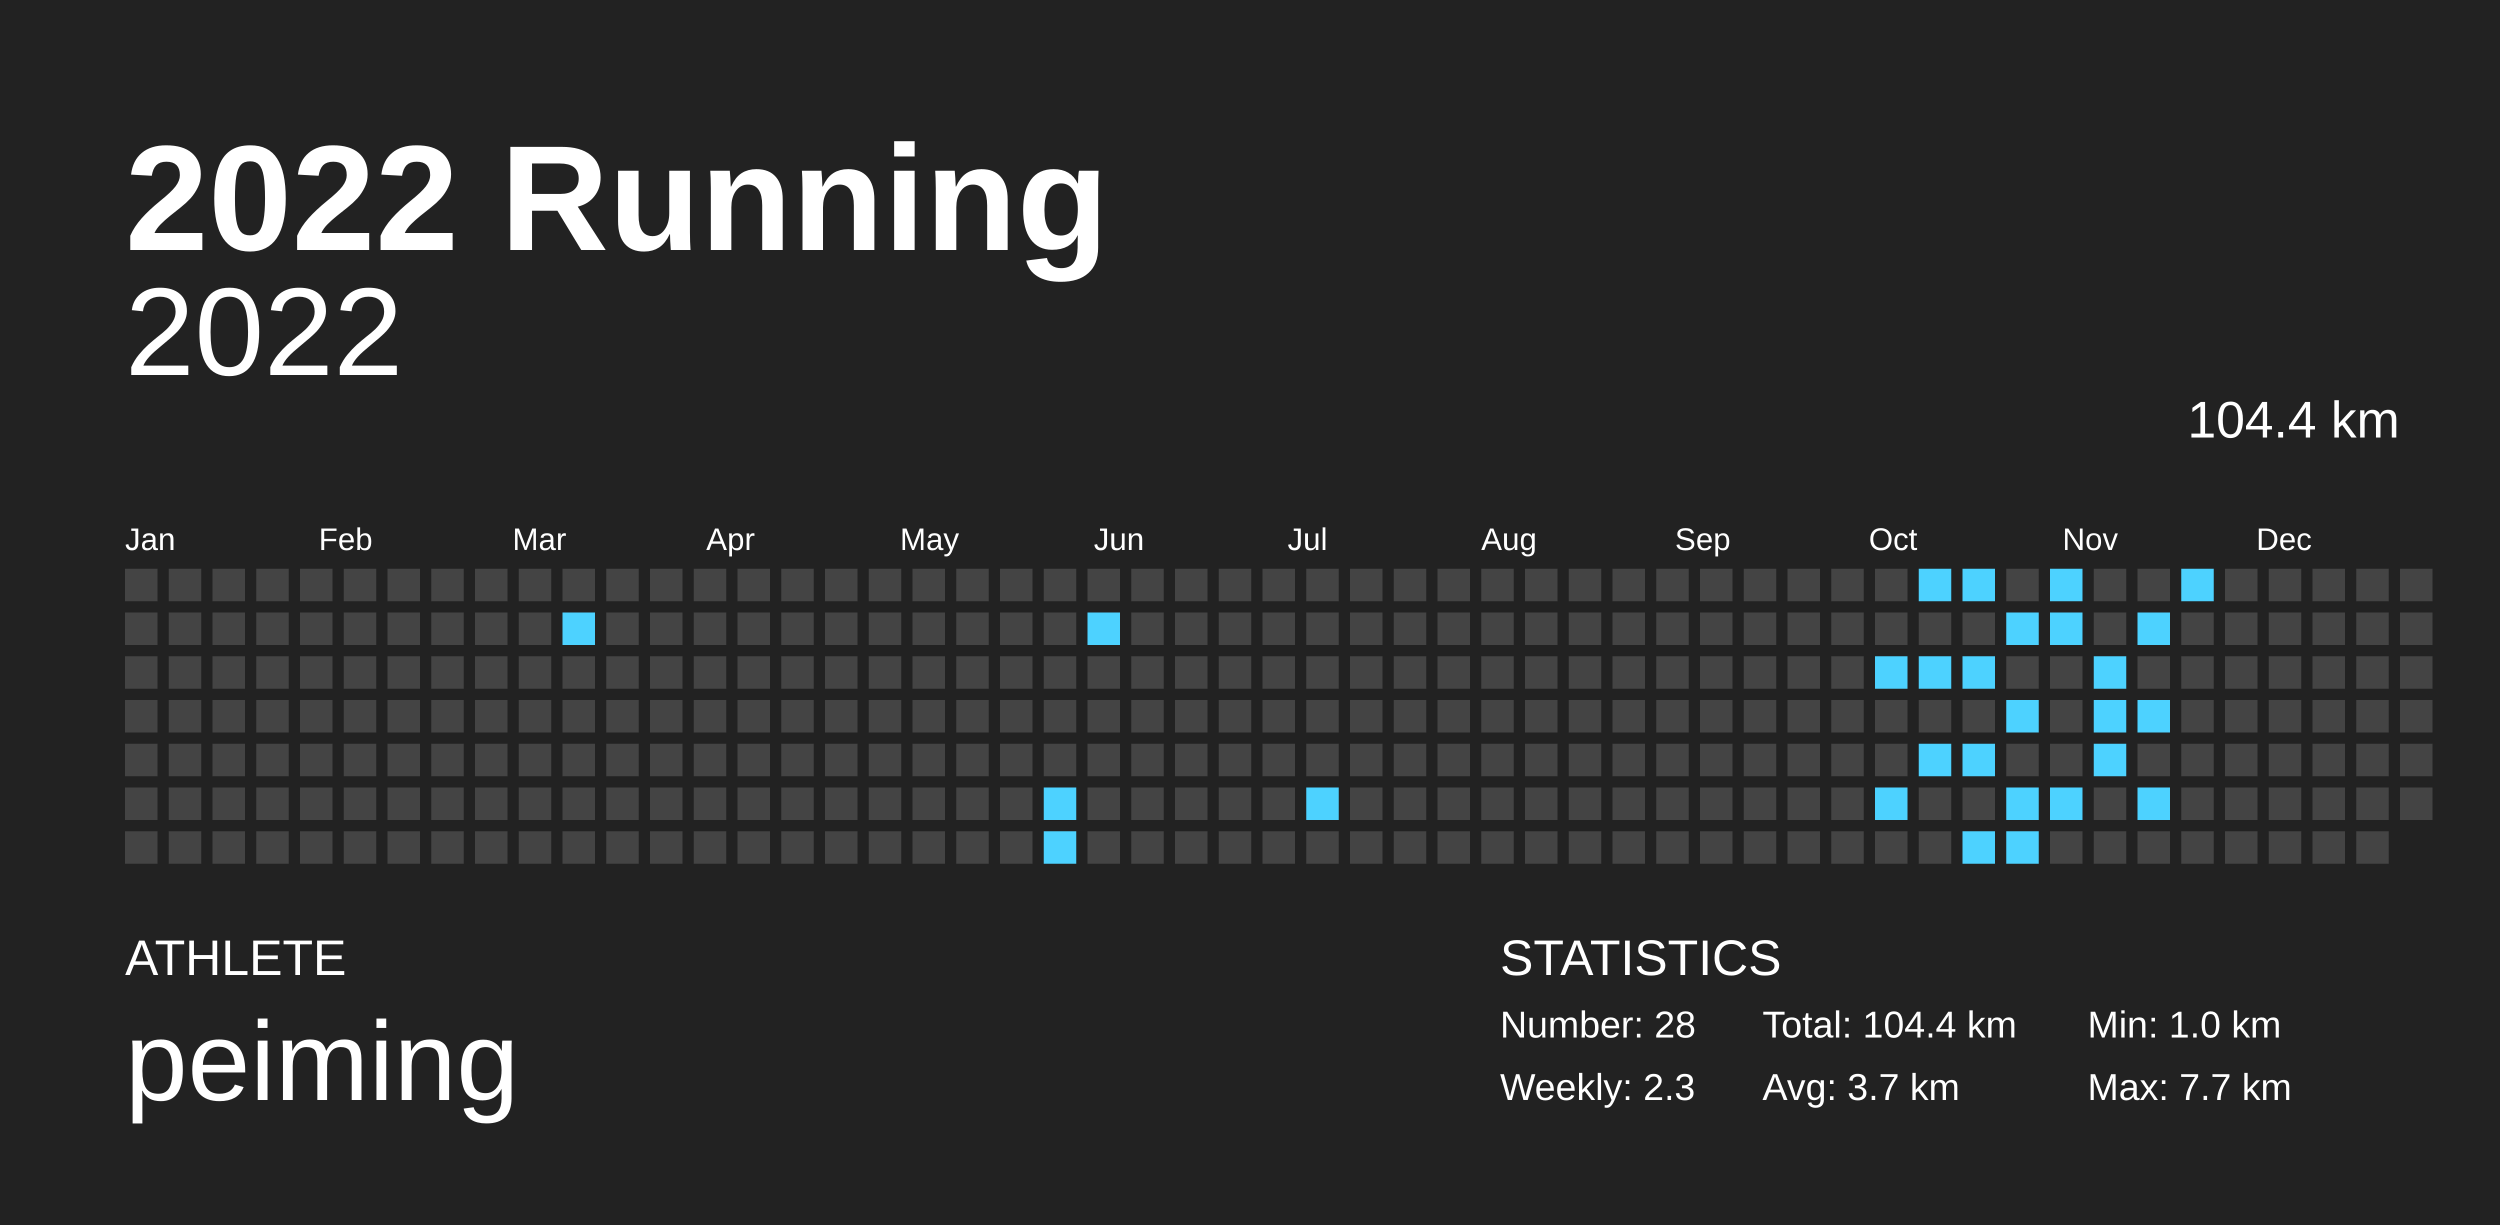
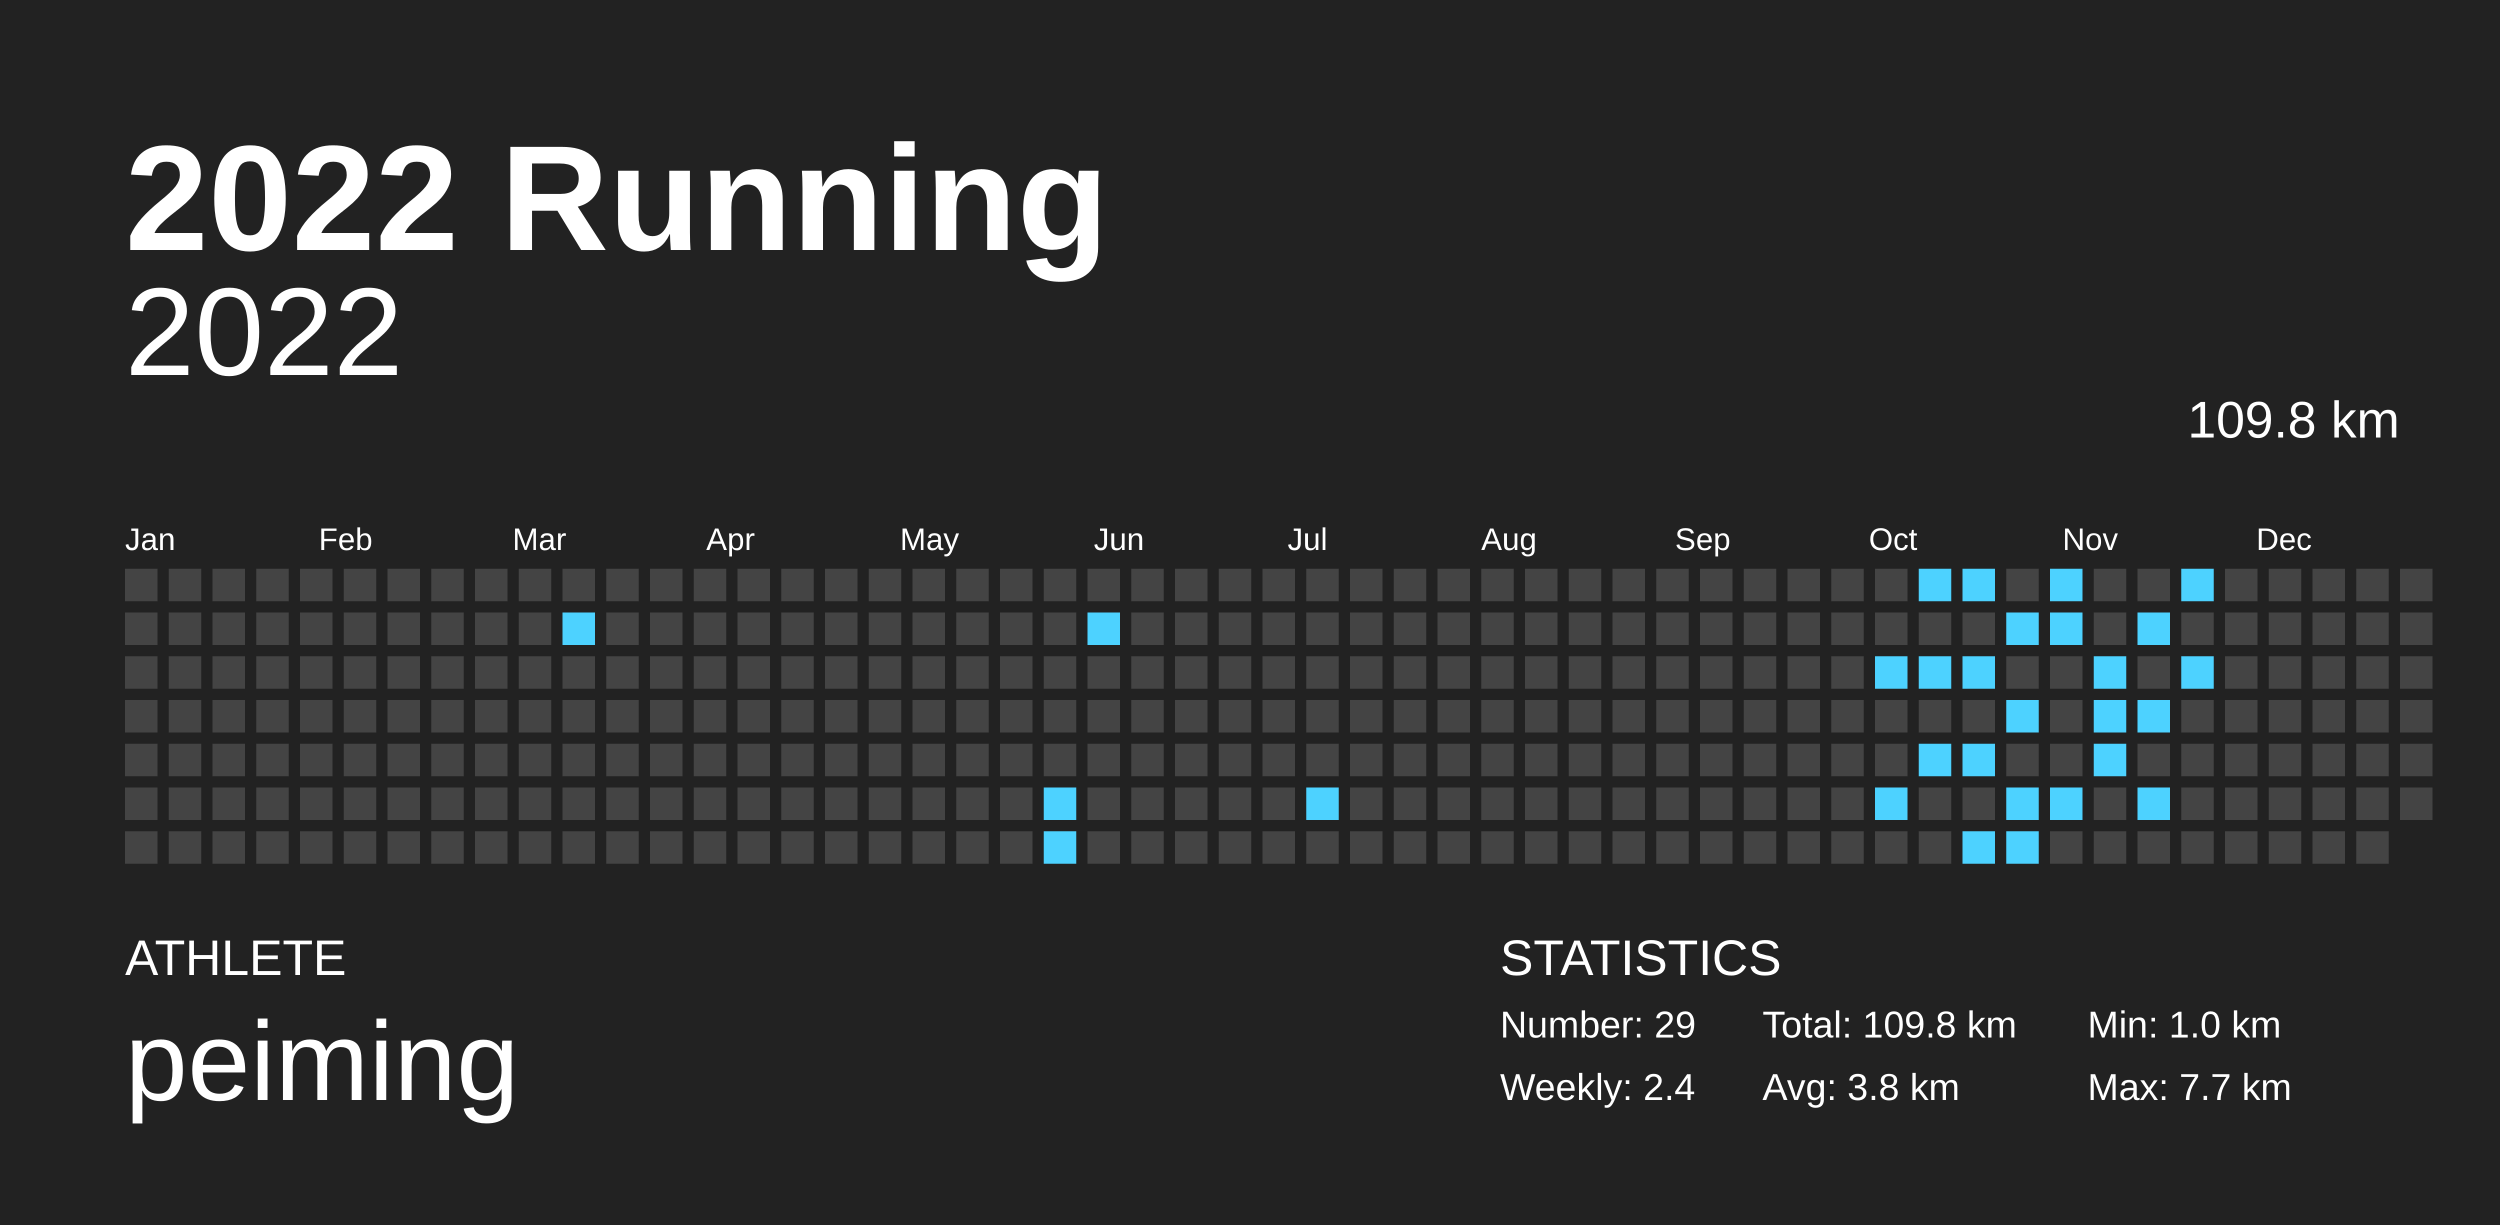
<svg xmlns="http://www.w3.org/2000/svg" baseProfile="full" height="98mm" version="1.1" viewBox="0,0,200,98" width="200mm">
  <defs />
  <rect fill="#222222" height="98" width="200" x="0" y="0" />
  <text fill="#FFFFFF" style="font-size:12px; font-family:Arial; font-weight:bold;" x="10" y="20">2022 Running</text>
  <text fill="#FFFFFF" style="font-size:4px; font-family:Arial" x="10" y="78">ATHLETE</text>
  <text fill="#FFFFFF" style="font-size:9px; font-family:Arial" x="10" y="88">peiming</text>
  <text fill="#FFFFFF" style="font-size:4px; font-family:Arial" x="120" y="78">STATISTICS</text>
-   <text fill="#FFFFFF" style="font-size:3px; font-family:Arial" x="120" y="83">Number: 28</text>
-   <text fill="#FFFFFF" style="font-size:3px; font-family:Arial" x="120" y="88">Weekly: 2.3</text>
-   <text fill="#FFFFFF" style="font-size:3px; font-family:Arial" x="141" y="83">Total: 104.4 km</text>
-   <text fill="#FFFFFF" style="font-size:3px; font-family:Arial" x="141" y="88">Avg: 3.7 km</text>
+   <text fill="#FFFFFF" style="font-size:3px; font-family:Arial" x="120" y="83">Number: 29</text>
+   <text fill="#FFFFFF" style="font-size:3px; font-family:Arial" x="120" y="88">Weekly: 2.4</text>
+   <text fill="#FFFFFF" style="font-size:3px; font-family:Arial" x="141" y="83">Total: 109.8 km</text>
+   <text fill="#FFFFFF" style="font-size:3px; font-family:Arial" x="141" y="88">Avg: 3.8 km</text>
  <text fill="#FFFFFF" style="font-size:3px; font-family:Arial" x="167" y="83">Min: 1.0 km</text>
  <text fill="#FFFFFF" style="font-size:3px; font-family:Arial" x="167" y="88">Max: 7.7 km</text>
  <text alignment-baseline="hanging" fill="#FFFFFF" style="font-size:10.0px; font-family:Arial;" x="10" y="30">2022</text>
-   <text alignment-baseline="hanging" fill="#FFFFFF" style="font-size:4.125px; font-family:Arial;" x="175" y="35">104.4 km</text>
+   <text alignment-baseline="hanging" fill="#FFFFFF" style="font-size:4.125px; font-family:Arial;" x="175" y="35">109.8 km</text>
  <text fill="#FFFFFF" style="font-size:2.5px; font-family:Arial" x="10.0" y="44">Jan</text>
  <text fill="#FFFFFF" style="font-size:2.5px; font-family:Arial" x="25.5" y="44">Feb</text>
  <text fill="#FFFFFF" style="font-size:2.5px; font-family:Arial" x="41.0" y="44">Mar</text>
  <text fill="#FFFFFF" style="font-size:2.5px; font-family:Arial" x="56.5" y="44">Apr</text>
  <text fill="#FFFFFF" style="font-size:2.5px; font-family:Arial" x="72.0" y="44">May</text>
  <text fill="#FFFFFF" style="font-size:2.5px; font-family:Arial" x="87.5" y="44">Jun</text>
  <text fill="#FFFFFF" style="font-size:2.5px; font-family:Arial" x="103.0" y="44">Jul</text>
  <text fill="#FFFFFF" style="font-size:2.5px; font-family:Arial" x="118.5" y="44">Aug</text>
  <text fill="#FFFFFF" style="font-size:2.5px; font-family:Arial" x="134.0" y="44">Sep</text>
  <text fill="#FFFFFF" style="font-size:2.5px; font-family:Arial" x="149.5" y="44">Oct</text>
  <text fill="#FFFFFF" style="font-size:2.5px; font-family:Arial" x="165.0" y="44">Nov</text>
  <text fill="#FFFFFF" style="font-size:2.5px; font-family:Arial" x="180.5" y="44">Dec</text>
  <rect fill="#444444" height="2.6" width="2.6" x="10.0" y="45.5" />
  <rect fill="#444444" height="2.6" width="2.6" x="10.0" y="49.0" />
  <rect fill="#444444" height="2.6" width="2.6" x="10.0" y="52.5" />
  <rect fill="#444444" height="2.6" width="2.6" x="10.0" y="56.0" />
  <rect fill="#444444" height="2.6" width="2.6" x="10.0" y="59.5" />
  <rect fill="#444444" height="2.6" width="2.6" x="10.0" y="63.0" />
  <rect fill="#444444" height="2.6" width="2.6" x="10.0" y="66.5" />
  <rect fill="#444444" height="2.6" width="2.6" x="13.5" y="45.5" />
  <rect fill="#444444" height="2.6" width="2.6" x="13.5" y="49.0" />
  <rect fill="#444444" height="2.6" width="2.6" x="13.5" y="52.5" />
  <rect fill="#444444" height="2.6" width="2.6" x="13.5" y="56.0" />
  <rect fill="#444444" height="2.6" width="2.6" x="13.5" y="59.5" />
  <rect fill="#444444" height="2.6" width="2.6" x="13.5" y="63.0" />
  <rect fill="#444444" height="2.6" width="2.6" x="13.5" y="66.5" />
  <rect fill="#444444" height="2.6" width="2.6" x="17.0" y="45.5" />
  <rect fill="#444444" height="2.6" width="2.6" x="17.0" y="49.0" />
  <rect fill="#444444" height="2.6" width="2.6" x="17.0" y="52.5" />
  <rect fill="#444444" height="2.6" width="2.6" x="17.0" y="56.0" />
  <rect fill="#444444" height="2.6" width="2.6" x="17.0" y="59.5" />
  <rect fill="#444444" height="2.6" width="2.6" x="17.0" y="63.0" />
  <rect fill="#444444" height="2.6" width="2.6" x="17.0" y="66.5" />
  <rect fill="#444444" height="2.6" width="2.6" x="20.5" y="45.5" />
  <rect fill="#444444" height="2.6" width="2.6" x="20.5" y="49.0" />
  <rect fill="#444444" height="2.6" width="2.6" x="20.5" y="52.5" />
  <rect fill="#444444" height="2.6" width="2.6" x="20.5" y="56.0" />
  <rect fill="#444444" height="2.6" width="2.6" x="20.5" y="59.5" />
  <rect fill="#444444" height="2.6" width="2.6" x="20.5" y="63.0" />
  <rect fill="#444444" height="2.6" width="2.6" x="20.5" y="66.5" />
  <rect fill="#444444" height="2.6" width="2.6" x="24.0" y="45.5" />
  <rect fill="#444444" height="2.6" width="2.6" x="24.0" y="49.0" />
  <rect fill="#444444" height="2.6" width="2.6" x="24.0" y="52.5" />
  <rect fill="#444444" height="2.6" width="2.6" x="24.0" y="56.0" />
  <rect fill="#444444" height="2.6" width="2.6" x="24.0" y="59.5" />
  <rect fill="#444444" height="2.6" width="2.6" x="24.0" y="63.0" />
  <rect fill="#444444" height="2.6" width="2.6" x="24.0" y="66.5" />
  <rect fill="#444444" height="2.6" width="2.6" x="27.5" y="45.5" />
  <rect fill="#444444" height="2.6" width="2.6" x="27.5" y="49.0" />
  <rect fill="#444444" height="2.6" width="2.6" x="27.5" y="52.5" />
  <rect fill="#444444" height="2.6" width="2.6" x="27.5" y="56.0" />
  <rect fill="#444444" height="2.6" width="2.6" x="27.5" y="59.5" />
  <rect fill="#444444" height="2.6" width="2.6" x="27.5" y="63.0" />
  <rect fill="#444444" height="2.6" width="2.6" x="27.5" y="66.5" />
  <rect fill="#444444" height="2.6" width="2.6" x="31.0" y="45.5" />
  <rect fill="#444444" height="2.6" width="2.6" x="31.0" y="49.0" />
  <rect fill="#444444" height="2.6" width="2.6" x="31.0" y="52.5" />
  <rect fill="#444444" height="2.6" width="2.6" x="31.0" y="56.0" />
  <rect fill="#444444" height="2.6" width="2.6" x="31.0" y="59.5" />
  <rect fill="#444444" height="2.6" width="2.6" x="31.0" y="63.0" />
  <rect fill="#444444" height="2.6" width="2.6" x="31.0" y="66.5" />
  <rect fill="#444444" height="2.6" width="2.6" x="34.5" y="45.5" />
  <rect fill="#444444" height="2.6" width="2.6" x="34.5" y="49.0" />
  <rect fill="#444444" height="2.6" width="2.6" x="34.5" y="52.5" />
  <rect fill="#444444" height="2.6" width="2.6" x="34.5" y="56.0" />
  <rect fill="#444444" height="2.6" width="2.6" x="34.5" y="59.5" />
  <rect fill="#444444" height="2.6" width="2.6" x="34.5" y="63.0" />
  <rect fill="#444444" height="2.6" width="2.6" x="34.5" y="66.5" />
  <rect fill="#444444" height="2.6" width="2.6" x="38.0" y="45.5" />
  <rect fill="#444444" height="2.6" width="2.6" x="38.0" y="49.0" />
  <rect fill="#444444" height="2.6" width="2.6" x="38.0" y="52.5" />
  <rect fill="#444444" height="2.6" width="2.6" x="38.0" y="56.0" />
  <rect fill="#444444" height="2.6" width="2.6" x="38.0" y="59.5" />
  <rect fill="#444444" height="2.6" width="2.6" x="38.0" y="63.0" />
  <rect fill="#444444" height="2.6" width="2.6" x="38.0" y="66.5" />
  <rect fill="#444444" height="2.6" width="2.6" x="41.5" y="45.5" />
  <rect fill="#444444" height="2.6" width="2.6" x="41.5" y="49.0" />
  <rect fill="#444444" height="2.6" width="2.6" x="41.5" y="52.5" />
  <rect fill="#444444" height="2.6" width="2.6" x="41.5" y="56.0" />
  <rect fill="#444444" height="2.6" width="2.6" x="41.5" y="59.5" />
  <rect fill="#444444" height="2.6" width="2.6" x="41.5" y="63.0" />
  <rect fill="#444444" height="2.6" width="2.6" x="41.5" y="66.5" />
  <rect fill="#444444" height="2.6" width="2.6" x="45.0" y="45.5" />
  <rect fill="#4dd2ff" height="2.6" width="2.6" x="45.0" y="49.0" />
  <rect fill="#444444" height="2.6" width="2.6" x="45.0" y="52.5" />
  <rect fill="#444444" height="2.6" width="2.6" x="45.0" y="56.0" />
  <rect fill="#444444" height="2.6" width="2.6" x="45.0" y="59.5" />
  <rect fill="#444444" height="2.6" width="2.6" x="45.0" y="63.0" />
  <rect fill="#444444" height="2.6" width="2.6" x="45.0" y="66.5" />
  <rect fill="#444444" height="2.6" width="2.6" x="48.5" y="45.5" />
  <rect fill="#444444" height="2.6" width="2.6" x="48.5" y="49.0" />
  <rect fill="#444444" height="2.6" width="2.6" x="48.5" y="52.5" />
  <rect fill="#444444" height="2.6" width="2.6" x="48.5" y="56.0" />
  <rect fill="#444444" height="2.6" width="2.6" x="48.5" y="59.5" />
  <rect fill="#444444" height="2.6" width="2.6" x="48.5" y="63.0" />
  <rect fill="#444444" height="2.6" width="2.6" x="48.5" y="66.5" />
  <rect fill="#444444" height="2.6" width="2.6" x="52.0" y="45.5" />
  <rect fill="#444444" height="2.6" width="2.6" x="52.0" y="49.0" />
  <rect fill="#444444" height="2.6" width="2.6" x="52.0" y="52.5" />
  <rect fill="#444444" height="2.6" width="2.6" x="52.0" y="56.0" />
  <rect fill="#444444" height="2.6" width="2.6" x="52.0" y="59.5" />
  <rect fill="#444444" height="2.6" width="2.6" x="52.0" y="63.0" />
  <rect fill="#444444" height="2.6" width="2.6" x="52.0" y="66.5" />
  <rect fill="#444444" height="2.6" width="2.6" x="55.5" y="45.5" />
  <rect fill="#444444" height="2.6" width="2.6" x="55.5" y="49.0" />
  <rect fill="#444444" height="2.6" width="2.6" x="55.5" y="52.5" />
  <rect fill="#444444" height="2.6" width="2.6" x="55.5" y="56.0" />
  <rect fill="#444444" height="2.6" width="2.6" x="55.5" y="59.5" />
  <rect fill="#444444" height="2.6" width="2.6" x="55.5" y="63.0" />
  <rect fill="#444444" height="2.6" width="2.6" x="55.5" y="66.5" />
  <rect fill="#444444" height="2.6" width="2.6" x="59.0" y="45.5" />
  <rect fill="#444444" height="2.6" width="2.6" x="59.0" y="49.0" />
  <rect fill="#444444" height="2.6" width="2.6" x="59.0" y="52.5" />
  <rect fill="#444444" height="2.6" width="2.6" x="59.0" y="56.0" />
  <rect fill="#444444" height="2.6" width="2.6" x="59.0" y="59.5" />
  <rect fill="#444444" height="2.6" width="2.6" x="59.0" y="63.0" />
  <rect fill="#444444" height="2.6" width="2.6" x="59.0" y="66.5" />
  <rect fill="#444444" height="2.6" width="2.6" x="62.5" y="45.5" />
  <rect fill="#444444" height="2.6" width="2.6" x="62.5" y="49.0" />
  <rect fill="#444444" height="2.6" width="2.6" x="62.5" y="52.5" />
  <rect fill="#444444" height="2.6" width="2.6" x="62.5" y="56.0" />
  <rect fill="#444444" height="2.6" width="2.6" x="62.5" y="59.5" />
  <rect fill="#444444" height="2.6" width="2.6" x="62.5" y="63.0" />
  <rect fill="#444444" height="2.6" width="2.6" x="62.5" y="66.5" />
  <rect fill="#444444" height="2.6" width="2.6" x="66.0" y="45.5" />
  <rect fill="#444444" height="2.6" width="2.6" x="66.0" y="49.0" />
  <rect fill="#444444" height="2.6" width="2.6" x="66.0" y="52.5" />
  <rect fill="#444444" height="2.6" width="2.6" x="66.0" y="56.0" />
  <rect fill="#444444" height="2.6" width="2.6" x="66.0" y="59.5" />
  <rect fill="#444444" height="2.6" width="2.6" x="66.0" y="63.0" />
  <rect fill="#444444" height="2.6" width="2.6" x="66.0" y="66.5" />
  <rect fill="#444444" height="2.6" width="2.6" x="69.5" y="45.5" />
  <rect fill="#444444" height="2.6" width="2.6" x="69.5" y="49.0" />
  <rect fill="#444444" height="2.6" width="2.6" x="69.5" y="52.5" />
  <rect fill="#444444" height="2.6" width="2.6" x="69.5" y="56.0" />
  <rect fill="#444444" height="2.6" width="2.6" x="69.5" y="59.5" />
  <rect fill="#444444" height="2.6" width="2.6" x="69.5" y="63.0" />
  <rect fill="#444444" height="2.6" width="2.6" x="69.5" y="66.5" />
  <rect fill="#444444" height="2.6" width="2.6" x="73.0" y="45.5" />
  <rect fill="#444444" height="2.6" width="2.6" x="73.0" y="49.0" />
  <rect fill="#444444" height="2.6" width="2.6" x="73.0" y="52.5" />
  <rect fill="#444444" height="2.6" width="2.6" x="73.0" y="56.0" />
  <rect fill="#444444" height="2.6" width="2.6" x="73.0" y="59.5" />
  <rect fill="#444444" height="2.6" width="2.6" x="73.0" y="63.0" />
  <rect fill="#444444" height="2.6" width="2.6" x="73.0" y="66.5" />
  <rect fill="#444444" height="2.6" width="2.6" x="76.5" y="45.5" />
  <rect fill="#444444" height="2.6" width="2.6" x="76.5" y="49.0" />
  <rect fill="#444444" height="2.6" width="2.6" x="76.5" y="52.5" />
  <rect fill="#444444" height="2.6" width="2.6" x="76.5" y="56.0" />
  <rect fill="#444444" height="2.6" width="2.6" x="76.5" y="59.5" />
  <rect fill="#444444" height="2.6" width="2.6" x="76.5" y="63.0" />
  <rect fill="#444444" height="2.6" width="2.6" x="76.5" y="66.5" />
  <rect fill="#444444" height="2.6" width="2.6" x="80.0" y="45.5" />
  <rect fill="#444444" height="2.6" width="2.6" x="80.0" y="49.0" />
  <rect fill="#444444" height="2.6" width="2.6" x="80.0" y="52.5" />
  <rect fill="#444444" height="2.6" width="2.6" x="80.0" y="56.0" />
  <rect fill="#444444" height="2.6" width="2.6" x="80.0" y="59.5" />
  <rect fill="#444444" height="2.6" width="2.6" x="80.0" y="63.0" />
  <rect fill="#444444" height="2.6" width="2.6" x="80.0" y="66.5" />
  <rect fill="#444444" height="2.6" width="2.6" x="83.5" y="45.5" />
  <rect fill="#444444" height="2.6" width="2.6" x="83.5" y="49.0" />
  <rect fill="#444444" height="2.6" width="2.6" x="83.5" y="52.5" />
  <rect fill="#444444" height="2.6" width="2.6" x="83.5" y="56.0" />
  <rect fill="#444444" height="2.6" width="2.6" x="83.5" y="59.5" />
  <rect fill="#4dd2ff" height="2.6" width="2.6" x="83.5" y="63.0" />
  <rect fill="#4dd2ff" height="2.6" width="2.6" x="83.5" y="66.5" />
  <rect fill="#444444" height="2.6" width="2.6" x="87.0" y="45.5" />
  <rect fill="#4dd2ff" height="2.6" width="2.6" x="87.0" y="49.0" />
  <rect fill="#444444" height="2.6" width="2.6" x="87.0" y="52.5" />
  <rect fill="#444444" height="2.6" width="2.6" x="87.0" y="56.0" />
  <rect fill="#444444" height="2.6" width="2.6" x="87.0" y="59.5" />
  <rect fill="#444444" height="2.6" width="2.6" x="87.0" y="63.0" />
  <rect fill="#444444" height="2.6" width="2.6" x="87.0" y="66.5" />
  <rect fill="#444444" height="2.6" width="2.6" x="90.5" y="45.5" />
  <rect fill="#444444" height="2.6" width="2.6" x="90.5" y="49.0" />
  <rect fill="#444444" height="2.6" width="2.6" x="90.5" y="52.5" />
  <rect fill="#444444" height="2.6" width="2.6" x="90.5" y="56.0" />
  <rect fill="#444444" height="2.6" width="2.6" x="90.5" y="59.5" />
  <rect fill="#444444" height="2.6" width="2.6" x="90.5" y="63.0" />
  <rect fill="#444444" height="2.6" width="2.6" x="90.5" y="66.5" />
  <rect fill="#444444" height="2.6" width="2.6" x="94.0" y="45.5" />
  <rect fill="#444444" height="2.6" width="2.6" x="94.0" y="49.0" />
  <rect fill="#444444" height="2.6" width="2.6" x="94.0" y="52.5" />
  <rect fill="#444444" height="2.6" width="2.6" x="94.0" y="56.0" />
  <rect fill="#444444" height="2.6" width="2.6" x="94.0" y="59.5" />
  <rect fill="#444444" height="2.6" width="2.6" x="94.0" y="63.0" />
  <rect fill="#444444" height="2.6" width="2.6" x="94.0" y="66.5" />
  <rect fill="#444444" height="2.6" width="2.6" x="97.5" y="45.5" />
  <rect fill="#444444" height="2.6" width="2.6" x="97.5" y="49.0" />
  <rect fill="#444444" height="2.6" width="2.6" x="97.5" y="52.5" />
  <rect fill="#444444" height="2.6" width="2.6" x="97.5" y="56.0" />
  <rect fill="#444444" height="2.6" width="2.6" x="97.5" y="59.5" />
  <rect fill="#444444" height="2.6" width="2.6" x="97.5" y="63.0" />
  <rect fill="#444444" height="2.6" width="2.6" x="97.5" y="66.5" />
  <rect fill="#444444" height="2.6" width="2.6" x="101.0" y="45.5" />
  <rect fill="#444444" height="2.6" width="2.6" x="101.0" y="49.0" />
  <rect fill="#444444" height="2.6" width="2.6" x="101.0" y="52.5" />
  <rect fill="#444444" height="2.6" width="2.6" x="101.0" y="56.0" />
  <rect fill="#444444" height="2.6" width="2.6" x="101.0" y="59.5" />
  <rect fill="#444444" height="2.6" width="2.6" x="101.0" y="63.0" />
  <rect fill="#444444" height="2.6" width="2.6" x="101.0" y="66.5" />
  <rect fill="#444444" height="2.6" width="2.6" x="104.5" y="45.5" />
  <rect fill="#444444" height="2.6" width="2.6" x="104.5" y="49.0" />
  <rect fill="#444444" height="2.6" width="2.6" x="104.5" y="52.5" />
  <rect fill="#444444" height="2.6" width="2.6" x="104.5" y="56.0" />
  <rect fill="#444444" height="2.6" width="2.6" x="104.5" y="59.5" />
  <rect fill="#4dd2ff" height="2.6" width="2.6" x="104.5" y="63.0" />
  <rect fill="#444444" height="2.6" width="2.6" x="104.5" y="66.5" />
  <rect fill="#444444" height="2.6" width="2.6" x="108.0" y="45.5" />
  <rect fill="#444444" height="2.6" width="2.6" x="108.0" y="49.0" />
  <rect fill="#444444" height="2.6" width="2.6" x="108.0" y="52.5" />
  <rect fill="#444444" height="2.6" width="2.6" x="108.0" y="56.0" />
  <rect fill="#444444" height="2.6" width="2.6" x="108.0" y="59.5" />
  <rect fill="#444444" height="2.6" width="2.6" x="108.0" y="63.0" />
  <rect fill="#444444" height="2.6" width="2.6" x="108.0" y="66.5" />
  <rect fill="#444444" height="2.6" width="2.6" x="111.5" y="45.5" />
  <rect fill="#444444" height="2.6" width="2.6" x="111.5" y="49.0" />
  <rect fill="#444444" height="2.6" width="2.6" x="111.5" y="52.5" />
  <rect fill="#444444" height="2.6" width="2.6" x="111.5" y="56.0" />
  <rect fill="#444444" height="2.6" width="2.6" x="111.5" y="59.5" />
  <rect fill="#444444" height="2.6" width="2.6" x="111.5" y="63.0" />
  <rect fill="#444444" height="2.6" width="2.6" x="111.5" y="66.5" />
  <rect fill="#444444" height="2.6" width="2.6" x="115.0" y="45.5" />
  <rect fill="#444444" height="2.6" width="2.6" x="115.0" y="49.0" />
  <rect fill="#444444" height="2.6" width="2.6" x="115.0" y="52.5" />
  <rect fill="#444444" height="2.6" width="2.6" x="115.0" y="56.0" />
  <rect fill="#444444" height="2.6" width="2.6" x="115.0" y="59.5" />
  <rect fill="#444444" height="2.6" width="2.6" x="115.0" y="63.0" />
  <rect fill="#444444" height="2.6" width="2.6" x="115.0" y="66.5" />
  <rect fill="#444444" height="2.6" width="2.6" x="118.5" y="45.5" />
  <rect fill="#444444" height="2.6" width="2.6" x="118.5" y="49.0" />
  <rect fill="#444444" height="2.6" width="2.6" x="118.5" y="52.5" />
  <rect fill="#444444" height="2.6" width="2.6" x="118.5" y="56.0" />
  <rect fill="#444444" height="2.6" width="2.6" x="118.5" y="59.5" />
  <rect fill="#444444" height="2.6" width="2.6" x="118.5" y="63.0" />
  <rect fill="#444444" height="2.6" width="2.6" x="118.5" y="66.5" />
  <rect fill="#444444" height="2.6" width="2.6" x="122.0" y="45.5" />
  <rect fill="#444444" height="2.6" width="2.6" x="122.0" y="49.0" />
  <rect fill="#444444" height="2.6" width="2.6" x="122.0" y="52.5" />
  <rect fill="#444444" height="2.6" width="2.6" x="122.0" y="56.0" />
  <rect fill="#444444" height="2.6" width="2.6" x="122.0" y="59.5" />
  <rect fill="#444444" height="2.6" width="2.6" x="122.0" y="63.0" />
  <rect fill="#444444" height="2.6" width="2.6" x="122.0" y="66.5" />
  <rect fill="#444444" height="2.6" width="2.6" x="125.5" y="45.5" />
  <rect fill="#444444" height="2.6" width="2.6" x="125.5" y="49.0" />
  <rect fill="#444444" height="2.6" width="2.6" x="125.5" y="52.5" />
  <rect fill="#444444" height="2.6" width="2.6" x="125.5" y="56.0" />
  <rect fill="#444444" height="2.6" width="2.6" x="125.5" y="59.5" />
  <rect fill="#444444" height="2.6" width="2.6" x="125.5" y="63.0" />
  <rect fill="#444444" height="2.6" width="2.6" x="125.5" y="66.5" />
  <rect fill="#444444" height="2.6" width="2.6" x="129.0" y="45.5" />
  <rect fill="#444444" height="2.6" width="2.6" x="129.0" y="49.0" />
  <rect fill="#444444" height="2.6" width="2.6" x="129.0" y="52.5" />
  <rect fill="#444444" height="2.6" width="2.6" x="129.0" y="56.0" />
  <rect fill="#444444" height="2.6" width="2.6" x="129.0" y="59.5" />
  <rect fill="#444444" height="2.6" width="2.6" x="129.0" y="63.0" />
  <rect fill="#444444" height="2.6" width="2.6" x="129.0" y="66.5" />
  <rect fill="#444444" height="2.6" width="2.6" x="132.5" y="45.5" />
  <rect fill="#444444" height="2.6" width="2.6" x="132.5" y="49.0" />
  <rect fill="#444444" height="2.6" width="2.6" x="132.5" y="52.5" />
  <rect fill="#444444" height="2.6" width="2.6" x="132.5" y="56.0" />
  <rect fill="#444444" height="2.6" width="2.6" x="132.5" y="59.5" />
  <rect fill="#444444" height="2.6" width="2.6" x="132.5" y="63.0" />
  <rect fill="#444444" height="2.6" width="2.6" x="132.5" y="66.5" />
  <rect fill="#444444" height="2.6" width="2.6" x="136.0" y="45.5" />
  <rect fill="#444444" height="2.6" width="2.6" x="136.0" y="49.0" />
  <rect fill="#444444" height="2.6" width="2.6" x="136.0" y="52.5" />
  <rect fill="#444444" height="2.6" width="2.6" x="136.0" y="56.0" />
  <rect fill="#444444" height="2.6" width="2.6" x="136.0" y="59.5" />
  <rect fill="#444444" height="2.6" width="2.6" x="136.0" y="63.0" />
  <rect fill="#444444" height="2.6" width="2.6" x="136.0" y="66.5" />
  <rect fill="#444444" height="2.6" width="2.6" x="139.5" y="45.5" />
  <rect fill="#444444" height="2.6" width="2.6" x="139.5" y="49.0" />
  <rect fill="#444444" height="2.6" width="2.6" x="139.5" y="52.5" />
  <rect fill="#444444" height="2.6" width="2.6" x="139.5" y="56.0" />
  <rect fill="#444444" height="2.6" width="2.6" x="139.5" y="59.5" />
  <rect fill="#444444" height="2.6" width="2.6" x="139.5" y="63.0" />
  <rect fill="#444444" height="2.6" width="2.6" x="139.5" y="66.5" />
  <rect fill="#444444" height="2.6" width="2.6" x="143.0" y="45.5" />
  <rect fill="#444444" height="2.6" width="2.6" x="143.0" y="49.0" />
  <rect fill="#444444" height="2.6" width="2.6" x="143.0" y="52.5" />
  <rect fill="#444444" height="2.6" width="2.6" x="143.0" y="56.0" />
  <rect fill="#444444" height="2.6" width="2.6" x="143.0" y="59.5" />
  <rect fill="#444444" height="2.6" width="2.6" x="143.0" y="63.0" />
  <rect fill="#444444" height="2.6" width="2.6" x="143.0" y="66.5" />
  <rect fill="#444444" height="2.6" width="2.6" x="146.5" y="45.5" />
  <rect fill="#444444" height="2.6" width="2.6" x="146.5" y="49.0" />
  <rect fill="#444444" height="2.6" width="2.6" x="146.5" y="52.5" />
  <rect fill="#444444" height="2.6" width="2.6" x="146.5" y="56.0" />
  <rect fill="#444444" height="2.6" width="2.6" x="146.5" y="59.5" />
  <rect fill="#444444" height="2.6" width="2.6" x="146.5" y="63.0" />
  <rect fill="#444444" height="2.6" width="2.6" x="146.5" y="66.5" />
  <rect fill="#444444" height="2.6" width="2.6" x="150.0" y="45.5" />
  <rect fill="#444444" height="2.6" width="2.6" x="150.0" y="49.0" />
  <rect fill="#4dd2ff" height="2.6" width="2.6" x="150.0" y="52.5" />
  <rect fill="#444444" height="2.6" width="2.6" x="150.0" y="56.0" />
  <rect fill="#444444" height="2.6" width="2.6" x="150.0" y="59.5" />
  <rect fill="#4dd2ff" height="2.6" width="2.6" x="150.0" y="63.0" />
  <rect fill="#444444" height="2.6" width="2.6" x="150.0" y="66.5" />
  <rect fill="#4dd2ff" height="2.6" width="2.6" x="153.5" y="45.5" />
  <rect fill="#444444" height="2.6" width="2.6" x="153.5" y="49.0" />
  <rect fill="#4dd2ff" height="2.6" width="2.6" x="153.5" y="52.5" />
  <rect fill="#444444" height="2.6" width="2.6" x="153.5" y="56.0" />
  <rect fill="#4dd2ff" height="2.6" width="2.6" x="153.5" y="59.5" />
  <rect fill="#444444" height="2.6" width="2.6" x="153.5" y="63.0" />
  <rect fill="#444444" height="2.6" width="2.6" x="153.5" y="66.5" />
  <rect fill="#4dd2ff" height="2.6" width="2.6" x="157.0" y="45.5" />
  <rect fill="#444444" height="2.6" width="2.6" x="157.0" y="49.0" />
  <rect fill="#4dd2ff" height="2.6" width="2.6" x="157.0" y="52.5" />
  <rect fill="#444444" height="2.6" width="2.6" x="157.0" y="56.0" />
  <rect fill="#4dd2ff" height="2.6" width="2.6" x="157.0" y="59.5" />
  <rect fill="#444444" height="2.6" width="2.6" x="157.0" y="63.0" />
  <rect fill="#4dd2ff" height="2.6" width="2.6" x="157.0" y="66.5" />
  <rect fill="#444444" height="2.6" width="2.6" x="160.5" y="45.5" />
  <rect fill="#4dd2ff" height="2.6" width="2.6" x="160.5" y="49.0" />
  <rect fill="#444444" height="2.6" width="2.6" x="160.5" y="52.5" />
  <rect fill="#4dd2ff" height="2.6" width="2.6" x="160.5" y="56.0" />
  <rect fill="#444444" height="2.6" width="2.6" x="160.5" y="59.5" />
  <rect fill="#4dd2ff" height="2.6" width="2.6" x="160.5" y="63.0" />
  <rect fill="#4dd2ff" height="2.6" width="2.6" x="160.5" y="66.5" />
  <rect fill="#4dd2ff" height="2.6" width="2.6" x="164.0" y="45.5" />
  <rect fill="#4dd2ff" height="2.6" width="2.6" x="164.0" y="49.0" />
  <rect fill="#444444" height="2.6" width="2.6" x="164.0" y="52.5" />
  <rect fill="#444444" height="2.6" width="2.6" x="164.0" y="56.0" />
  <rect fill="#444444" height="2.6" width="2.6" x="164.0" y="59.5" />
  <rect fill="#4dd2ff" height="2.6" width="2.6" x="164.0" y="63.0" />
  <rect fill="#444444" height="2.6" width="2.6" x="164.0" y="66.5" />
  <rect fill="#444444" height="2.6" width="2.6" x="167.5" y="45.5" />
  <rect fill="#444444" height="2.6" width="2.6" x="167.5" y="49.0" />
  <rect fill="#4dd2ff" height="2.6" width="2.6" x="167.5" y="52.5" />
  <rect fill="#4dd2ff" height="2.6" width="2.6" x="167.5" y="56.0" />
  <rect fill="#4dd2ff" height="2.6" width="2.6" x="167.5" y="59.5" />
  <rect fill="#444444" height="2.6" width="2.6" x="167.5" y="63.0" />
  <rect fill="#444444" height="2.6" width="2.6" x="167.5" y="66.5" />
  <rect fill="#444444" height="2.6" width="2.6" x="171.0" y="45.5" />
  <rect fill="#4dd2ff" height="2.6" width="2.6" x="171.0" y="49.0" />
  <rect fill="#444444" height="2.6" width="2.6" x="171.0" y="52.5" />
  <rect fill="#4dd2ff" height="2.6" width="2.6" x="171.0" y="56.0" />
  <rect fill="#444444" height="2.6" width="2.6" x="171.0" y="59.5" />
  <rect fill="#4dd2ff" height="2.6" width="2.6" x="171.0" y="63.0" />
  <rect fill="#444444" height="2.6" width="2.6" x="171.0" y="66.5" />
  <rect fill="#4dd2ff" height="2.6" width="2.6" x="174.5" y="45.5" />
  <rect fill="#444444" height="2.6" width="2.6" x="174.5" y="49.0" />
-   <rect fill="#444444" height="2.6" width="2.6" x="174.5" y="52.5" />
+   <rect fill="#4dd2ff" height="2.6" width="2.6" x="174.5" y="52.5" />
  <rect fill="#444444" height="2.6" width="2.6" x="174.5" y="56.0" />
  <rect fill="#444444" height="2.6" width="2.6" x="174.5" y="59.5" />
  <rect fill="#444444" height="2.6" width="2.6" x="174.5" y="63.0" />
  <rect fill="#444444" height="2.6" width="2.6" x="174.5" y="66.5" />
  <rect fill="#444444" height="2.6" width="2.6" x="178.0" y="45.5" />
  <rect fill="#444444" height="2.6" width="2.6" x="178.0" y="49.0" />
  <rect fill="#444444" height="2.6" width="2.6" x="178.0" y="52.5" />
  <rect fill="#444444" height="2.6" width="2.6" x="178.0" y="56.0" />
  <rect fill="#444444" height="2.6" width="2.6" x="178.0" y="59.5" />
  <rect fill="#444444" height="2.6" width="2.6" x="178.0" y="63.0" />
  <rect fill="#444444" height="2.6" width="2.6" x="178.0" y="66.5" />
  <rect fill="#444444" height="2.6" width="2.6" x="181.5" y="45.5" />
  <rect fill="#444444" height="2.6" width="2.6" x="181.5" y="49.0" />
  <rect fill="#444444" height="2.6" width="2.6" x="181.5" y="52.5" />
  <rect fill="#444444" height="2.6" width="2.6" x="181.5" y="56.0" />
  <rect fill="#444444" height="2.6" width="2.6" x="181.5" y="59.5" />
  <rect fill="#444444" height="2.6" width="2.6" x="181.5" y="63.0" />
  <rect fill="#444444" height="2.6" width="2.6" x="181.5" y="66.5" />
  <rect fill="#444444" height="2.6" width="2.6" x="185.0" y="45.5" />
  <rect fill="#444444" height="2.6" width="2.6" x="185.0" y="49.0" />
  <rect fill="#444444" height="2.6" width="2.6" x="185.0" y="52.5" />
  <rect fill="#444444" height="2.6" width="2.6" x="185.0" y="56.0" />
  <rect fill="#444444" height="2.6" width="2.6" x="185.0" y="59.5" />
  <rect fill="#444444" height="2.6" width="2.6" x="185.0" y="63.0" />
  <rect fill="#444444" height="2.6" width="2.6" x="185.0" y="66.5" />
  <rect fill="#444444" height="2.6" width="2.6" x="188.5" y="45.5" />
  <rect fill="#444444" height="2.6" width="2.6" x="188.5" y="49.0" />
  <rect fill="#444444" height="2.6" width="2.6" x="188.5" y="52.5" />
  <rect fill="#444444" height="2.6" width="2.6" x="188.5" y="56.0" />
  <rect fill="#444444" height="2.6" width="2.6" x="188.5" y="59.5" />
  <rect fill="#444444" height="2.6" width="2.6" x="188.5" y="63.0" />
  <rect fill="#444444" height="2.6" width="2.6" x="188.5" y="66.5" />
  <rect fill="#444444" height="2.6" width="2.6" x="192.0" y="45.5" />
  <rect fill="#444444" height="2.6" width="2.6" x="192.0" y="49.0" />
  <rect fill="#444444" height="2.6" width="2.6" x="192.0" y="52.5" />
  <rect fill="#444444" height="2.6" width="2.6" x="192.0" y="56.0" />
  <rect fill="#444444" height="2.6" width="2.6" x="192.0" y="59.5" />
  <rect fill="#444444" height="2.6" width="2.6" x="192.0" y="63.0" />
</svg>
